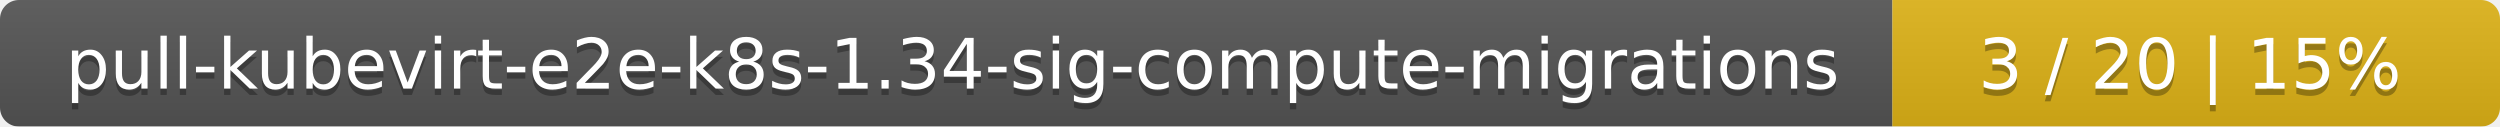
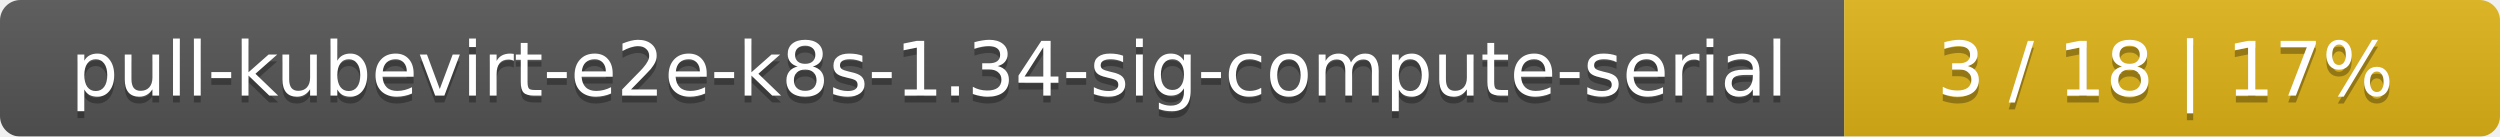
- <svg xmlns="http://www.w3.org/2000/svg" width="395" height="20">
+ <svg xmlns="http://www.w3.org/2000/svg" width="366" height="20">
  <linearGradient id="smooth" x2="0" y2="100%">
    <stop offset="0" stop-color="#bbb" stop-opacity=".1" />
    <stop offset="1" stop-opacity=".1" />
  </linearGradient>
  <mask id="round">
-     <rect width="395" height="20" rx="3" fill="#fff" />
+     <rect width="366" height="20" rx="3" fill="#fff" />
  </mask>
  <g mask="url(#round)">
-     <rect width="299" height="20" fill="#555" />
-     <rect x="299" width="96" height="20" fill="#dfb317" />
-     <rect width="395" height="20" fill="url(#smooth)" />
+     <rect width="270" height="20" fill="#555" />
+     <rect x="270" width="96" height="20" fill="#dfb317" />
+     <rect width="366" height="20" fill="url(#smooth)" />
  </g>
  <g fill="#fff" text-anchor="middle" font-family="DejaVu Sans,Verdana,Geneva,sans-serif" font-size="11">
-     <text x="150.5" y="15" fill="#010101" fill-opacity=".3">pull-kubevirt-e2e-k8s-1.34-sig-compute-migrations</text>
-     <text x="150.5" y="14">pull-kubevirt-e2e-k8s-1.34-sig-compute-migrations</text>
-     <text x="346" y="15" fill="#010101" fill-opacity=".3">3 / 20    |    15%</text>
-     <text x="346" y="14">3 / 20    |    15%</text>
+     <text x="136" y="15" fill="#010101" fill-opacity=".3">pull-kubevirt-e2e-k8s-1.34-sig-compute-serial</text>
+     <text x="136" y="14">pull-kubevirt-e2e-k8s-1.34-sig-compute-serial</text>
+     <text x="317" y="15" fill="#010101" fill-opacity=".3">3 / 18    |    17%</text>
+     <text x="317" y="14">3 / 18    |    17%</text>
  </g>
</svg>
